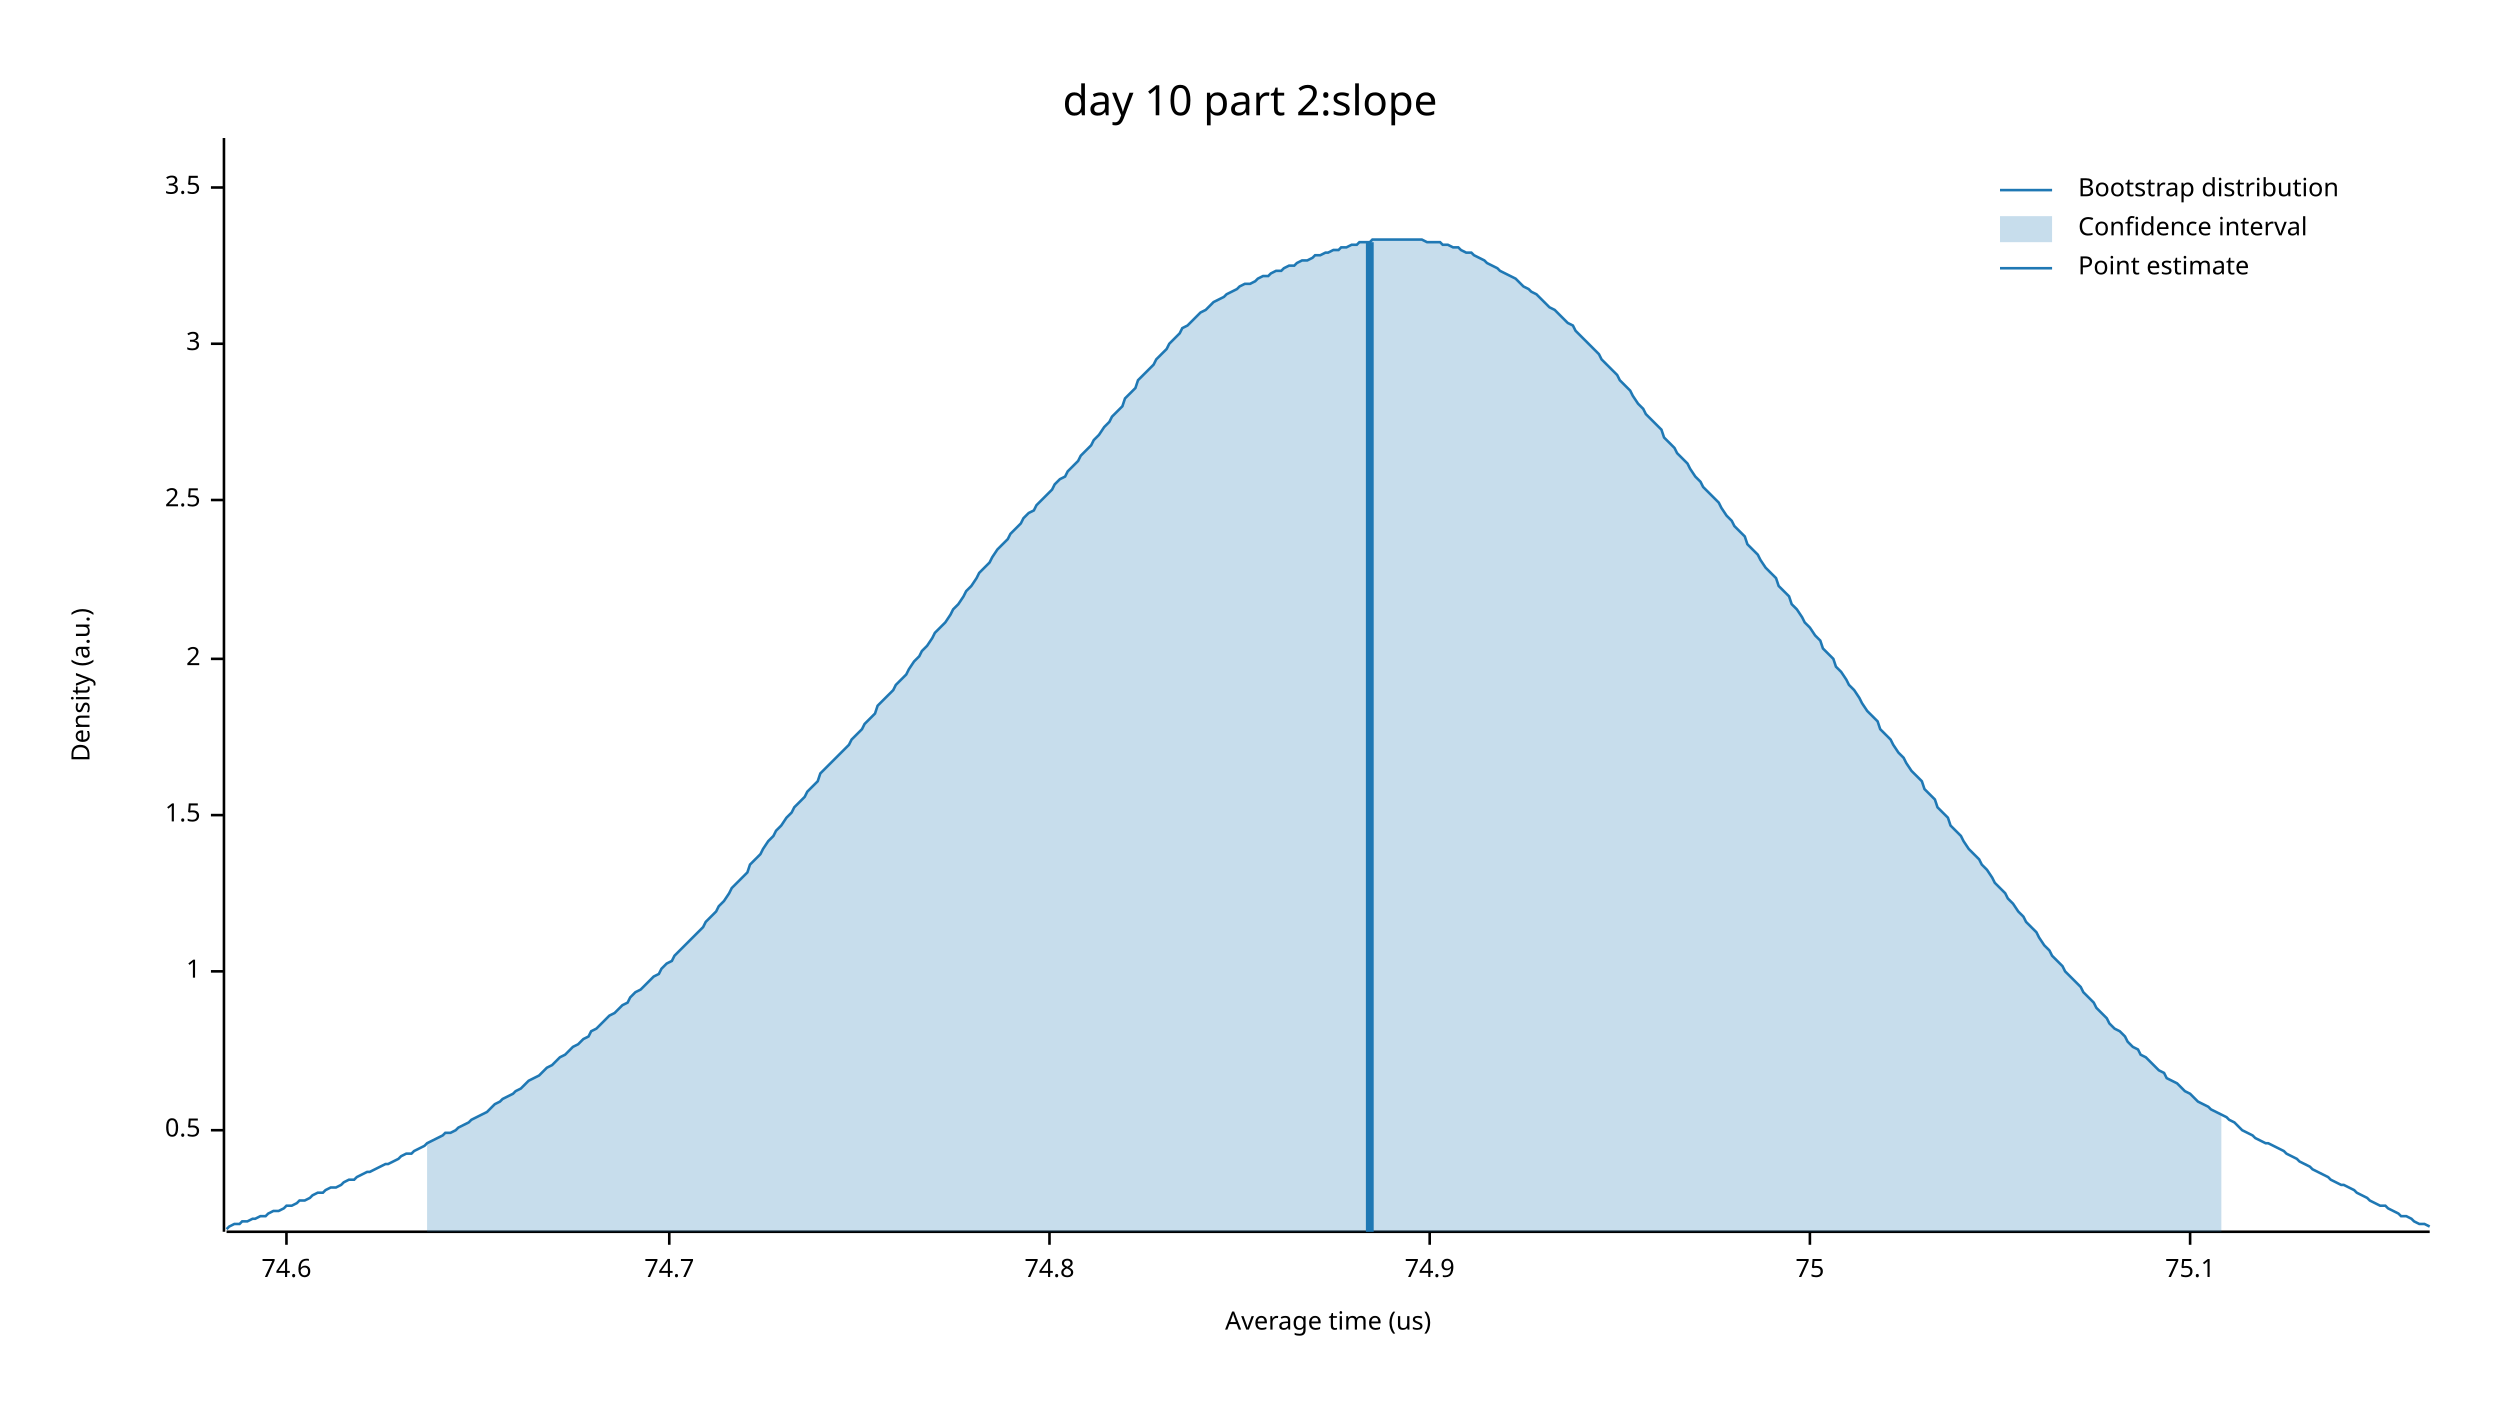
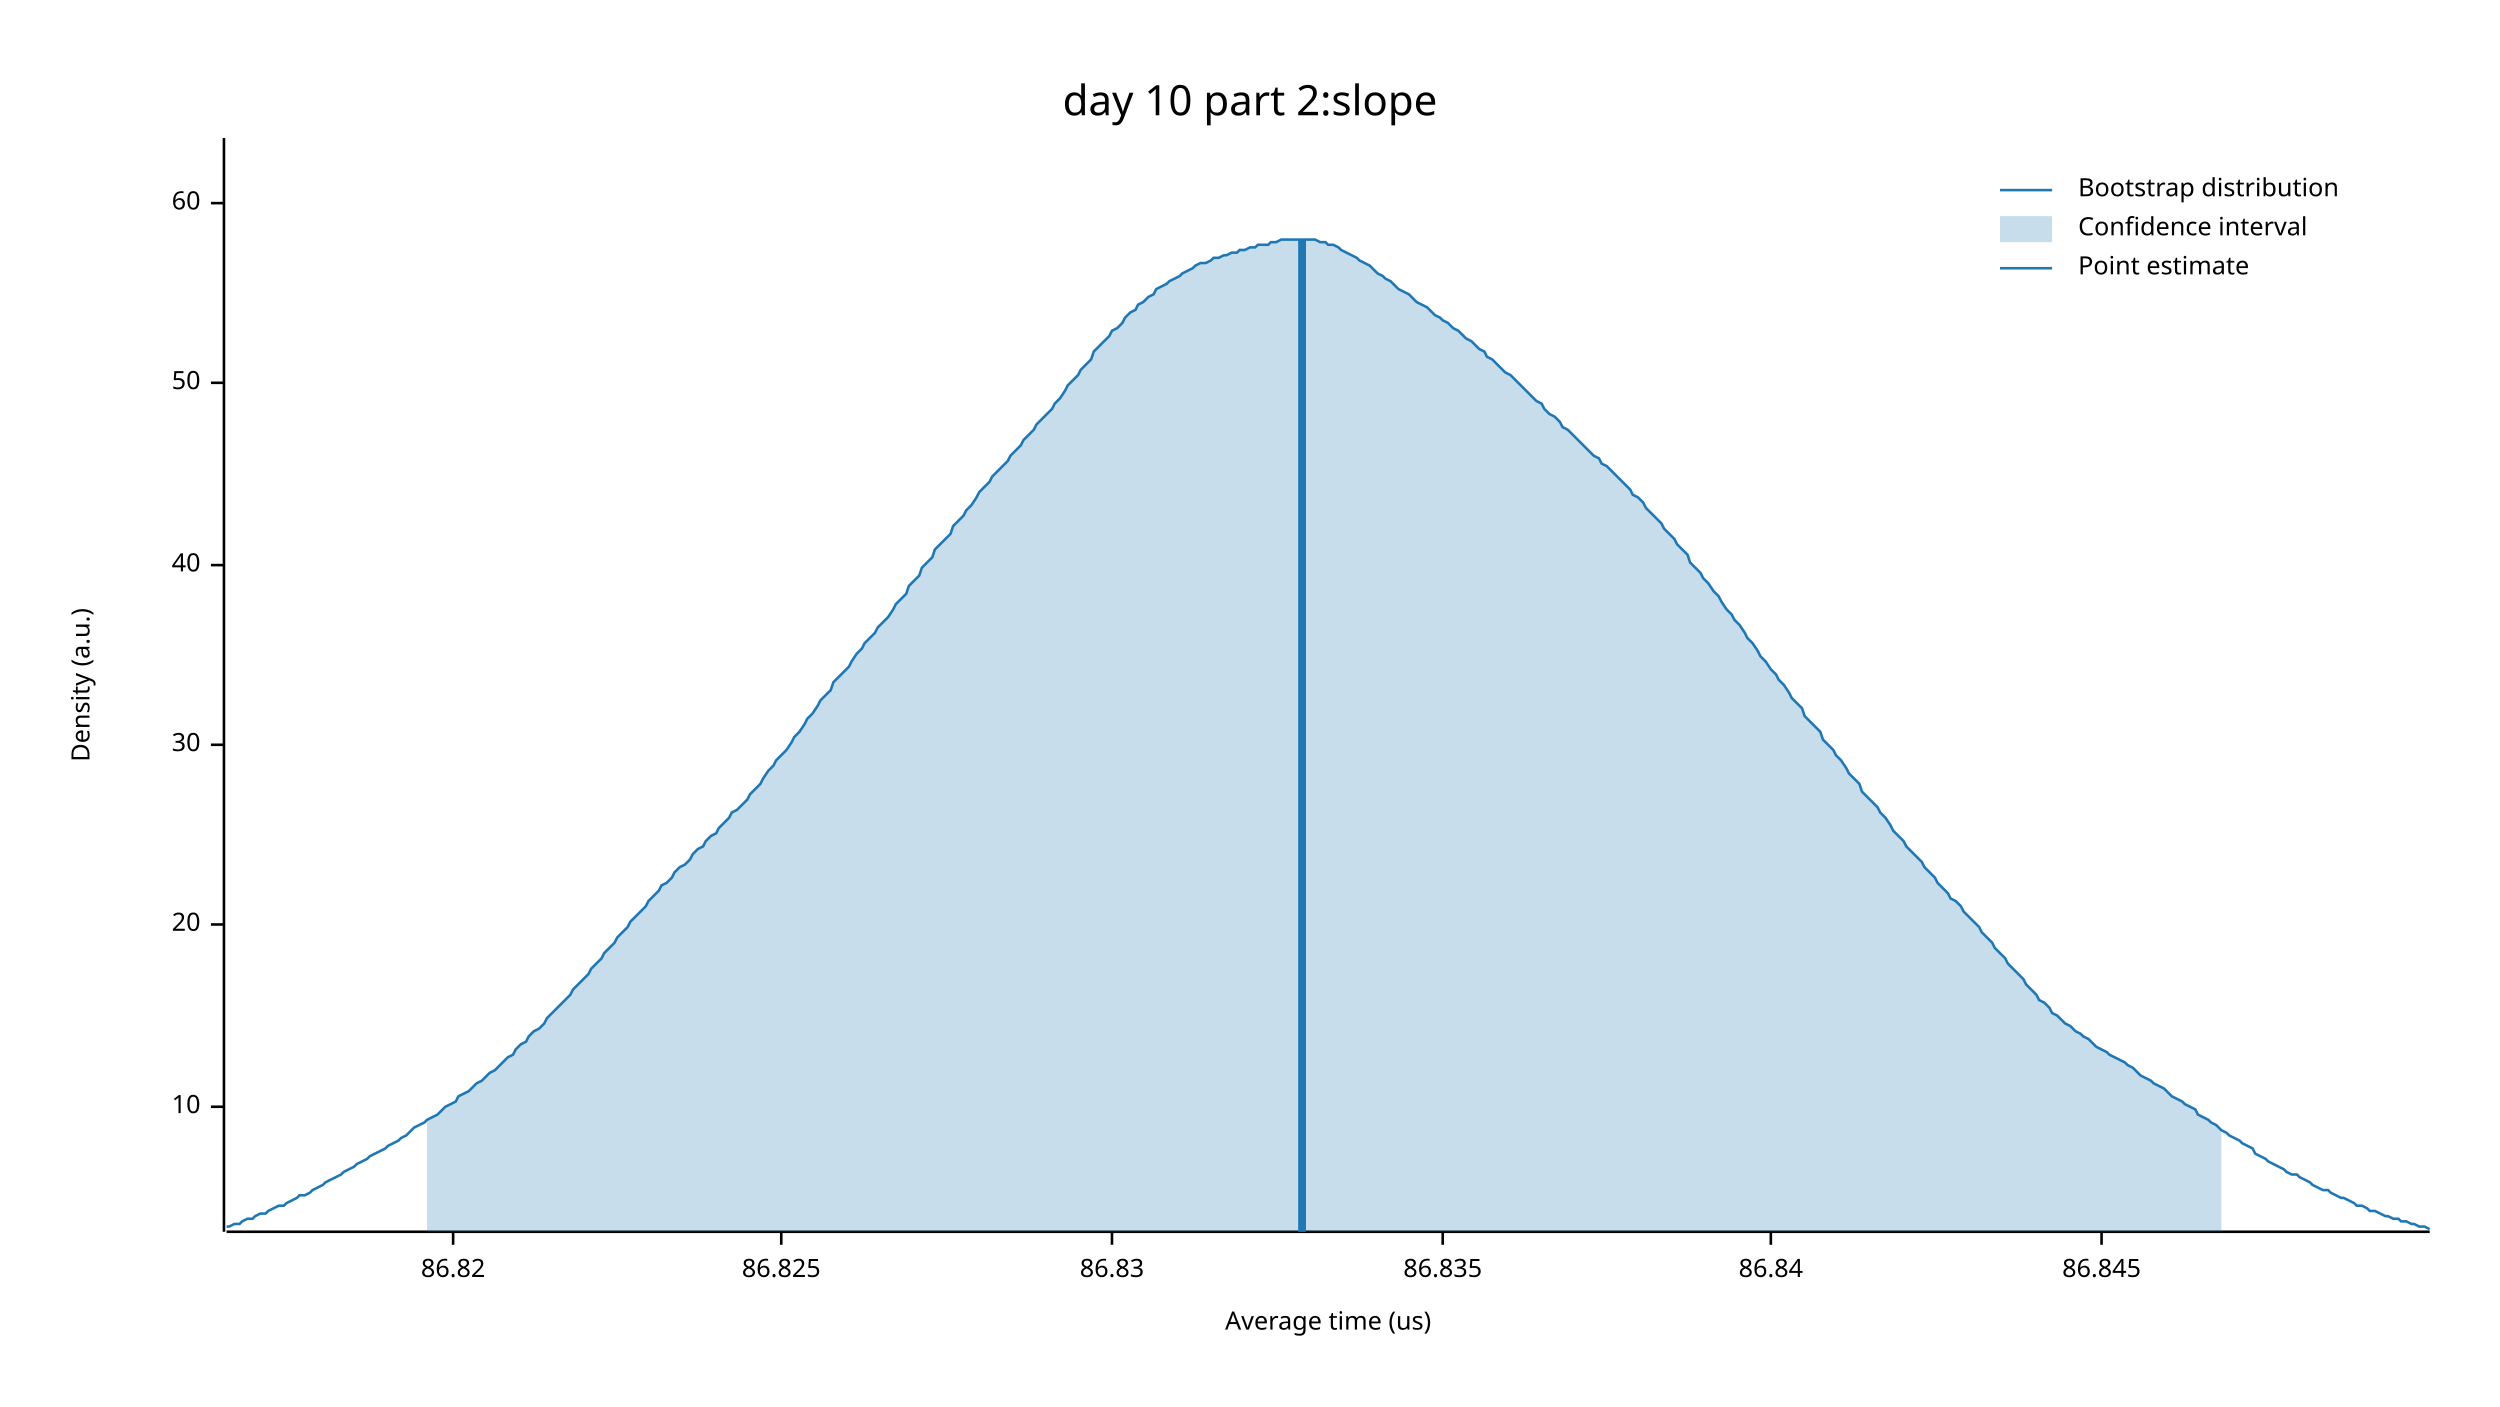
<svg xmlns="http://www.w3.org/2000/svg" width="960" height="540" viewBox="0 0 960 540">
  <text x="480" y="32" dy="0.76em" text-anchor="middle" font-family="sans-serif" font-size="16.129" opacity="1" fill="#000000">
day 10 part 2:slope
</text>
  <text x="27" y="263" dy="0.76em" text-anchor="middle" font-family="sans-serif" font-size="9.677" opacity="1" fill="#000000" transform="rotate(270, 27, 263)">
Density (a.u.)
</text>
  <text x="510" y="513" dy="-0.5ex" text-anchor="middle" font-family="sans-serif" font-size="9.677" opacity="1" fill="#000000">
Average time (us)
</text>
  <polyline fill="none" opacity="1" stroke="#000000" stroke-width="1" points="86,53 86,473 " />
-   <text x="77" y="434" dy="0.5ex" text-anchor="end" font-family="sans-serif" font-size="9.677" opacity="1" fill="#000000">
- 0.5
+   <text x="77" y="425" dy="0.5ex" text-anchor="end" font-family="sans-serif" font-size="9.677" opacity="1" fill="#000000">
+ 10
</text>
-   <polyline fill="none" opacity="1" stroke="#000000" stroke-width="1" points="81,434 86,434 " />
-   <text x="77" y="373" dy="0.5ex" text-anchor="end" font-family="sans-serif" font-size="9.677" opacity="1" fill="#000000">
- 1
+   <polyline fill="none" opacity="1" stroke="#000000" stroke-width="1" points="81,425 86,425 " />
+   <text x="77" y="355" dy="0.5ex" text-anchor="end" font-family="sans-serif" font-size="9.677" opacity="1" fill="#000000">
+ 20
</text>
-   <polyline fill="none" opacity="1" stroke="#000000" stroke-width="1" points="81,373 86,373 " />
-   <text x="77" y="313" dy="0.5ex" text-anchor="end" font-family="sans-serif" font-size="9.677" opacity="1" fill="#000000">
- 1.5
+   <polyline fill="none" opacity="1" stroke="#000000" stroke-width="1" points="81,355 86,355 " />
+   <text x="77" y="286" dy="0.5ex" text-anchor="end" font-family="sans-serif" font-size="9.677" opacity="1" fill="#000000">
+ 30
</text>
-   <polyline fill="none" opacity="1" stroke="#000000" stroke-width="1" points="81,313 86,313 " />
-   <text x="77" y="253" dy="0.5ex" text-anchor="end" font-family="sans-serif" font-size="9.677" opacity="1" fill="#000000">
- 2
+   <polyline fill="none" opacity="1" stroke="#000000" stroke-width="1" points="81,286 86,286 " />
+   <text x="77" y="217" dy="0.5ex" text-anchor="end" font-family="sans-serif" font-size="9.677" opacity="1" fill="#000000">
+ 40
</text>
-   <polyline fill="none" opacity="1" stroke="#000000" stroke-width="1" points="81,253 86,253 " />
-   <text x="77" y="192" dy="0.5ex" text-anchor="end" font-family="sans-serif" font-size="9.677" opacity="1" fill="#000000">
- 2.5
+   <polyline fill="none" opacity="1" stroke="#000000" stroke-width="1" points="81,217 86,217 " />
+   <text x="77" y="147" dy="0.5ex" text-anchor="end" font-family="sans-serif" font-size="9.677" opacity="1" fill="#000000">
+ 50
</text>
-   <polyline fill="none" opacity="1" stroke="#000000" stroke-width="1" points="81,192 86,192 " />
-   <text x="77" y="132" dy="0.5ex" text-anchor="end" font-family="sans-serif" font-size="9.677" opacity="1" fill="#000000">
- 3
+   <polyline fill="none" opacity="1" stroke="#000000" stroke-width="1" points="81,147 86,147 " />
+   <text x="77" y="78" dy="0.5ex" text-anchor="end" font-family="sans-serif" font-size="9.677" opacity="1" fill="#000000">
+ 60
</text>
-   <polyline fill="none" opacity="1" stroke="#000000" stroke-width="1" points="81,132 86,132 " />
-   <text x="77" y="72" dy="0.5ex" text-anchor="end" font-family="sans-serif" font-size="9.677" opacity="1" fill="#000000">
- 3.5
+   <polyline fill="none" opacity="1" stroke="#000000" stroke-width="1" points="81,78 86,78 " />
+   <polyline fill="none" opacity="1" stroke="#000000" stroke-width="1" points="87,473 933,473 " />
+   <text x="174" y="483" dy="0.76em" text-anchor="middle" font-family="sans-serif" font-size="9.677" opacity="1" fill="#000000">
+ 86.82
</text>
-   <polyline fill="none" opacity="1" stroke="#000000" stroke-width="1" points="81,72 86,72 " />
-   <polyline fill="none" opacity="1" stroke="#000000" stroke-width="1" points="87,473 933,473 " />
-   <text x="110" y="483" dy="0.76em" text-anchor="middle" font-family="sans-serif" font-size="9.677" opacity="1" fill="#000000">
- 74.6
+   <polyline fill="none" opacity="1" stroke="#000000" stroke-width="1" points="174,473 174,478 " />
+   <text x="300" y="483" dy="0.76em" text-anchor="middle" font-family="sans-serif" font-size="9.677" opacity="1" fill="#000000">
+ 86.825
</text>
-   <polyline fill="none" opacity="1" stroke="#000000" stroke-width="1" points="110,473 110,478 " />
-   <text x="257" y="483" dy="0.76em" text-anchor="middle" font-family="sans-serif" font-size="9.677" opacity="1" fill="#000000">
- 74.7
+   <polyline fill="none" opacity="1" stroke="#000000" stroke-width="1" points="300,473 300,478 " />
+   <text x="427" y="483" dy="0.76em" text-anchor="middle" font-family="sans-serif" font-size="9.677" opacity="1" fill="#000000">
+ 86.83
</text>
-   <polyline fill="none" opacity="1" stroke="#000000" stroke-width="1" points="257,473 257,478 " />
-   <text x="403" y="483" dy="0.76em" text-anchor="middle" font-family="sans-serif" font-size="9.677" opacity="1" fill="#000000">
- 74.8
+   <polyline fill="none" opacity="1" stroke="#000000" stroke-width="1" points="427,473 427,478 " />
+   <text x="554" y="483" dy="0.76em" text-anchor="middle" font-family="sans-serif" font-size="9.677" opacity="1" fill="#000000">
+ 86.835
</text>
-   <polyline fill="none" opacity="1" stroke="#000000" stroke-width="1" points="403,473 403,478 " />
-   <text x="549" y="483" dy="0.76em" text-anchor="middle" font-family="sans-serif" font-size="9.677" opacity="1" fill="#000000">
- 74.9
+   <polyline fill="none" opacity="1" stroke="#000000" stroke-width="1" points="554,473 554,478 " />
+   <text x="680" y="483" dy="0.76em" text-anchor="middle" font-family="sans-serif" font-size="9.677" opacity="1" fill="#000000">
+ 86.84
</text>
-   <polyline fill="none" opacity="1" stroke="#000000" stroke-width="1" points="549,473 549,478 " />
-   <text x="695" y="483" dy="0.76em" text-anchor="middle" font-family="sans-serif" font-size="9.677" opacity="1" fill="#000000">
- 75
+   <polyline fill="none" opacity="1" stroke="#000000" stroke-width="1" points="680,473 680,478 " />
+   <text x="807" y="483" dy="0.76em" text-anchor="middle" font-family="sans-serif" font-size="9.677" opacity="1" fill="#000000">
+ 86.845
</text>
-   <polyline fill="none" opacity="1" stroke="#000000" stroke-width="1" points="695,473 695,478 " />
-   <text x="841" y="483" dy="0.76em" text-anchor="middle" font-family="sans-serif" font-size="9.677" opacity="1" fill="#000000">
- 75.1
- </text>
-   <polyline fill="none" opacity="1" stroke="#000000" stroke-width="1" points="841,473 841,478 " />
-   <polyline fill="none" opacity="1" stroke="#1F78B4" stroke-width="1" points="87,472 88,471 90,470 92,470 93,469 95,469 97,468 98,468 100,467 102,467 103,466 105,465 107,465 109,464 110,463 112,463 114,462 115,461 117,461 119,460 120,459 122,458 124,458 125,457 127,456 129,456 131,455 132,454 134,453 136,453 137,452 139,451 141,450 142,450 144,449 146,448 148,447 149,447 151,446 153,445 154,444 156,443 158,443 159,442 161,441 163,440 164,439 166,438 168,437 170,436 171,435 173,435 175,434 176,433 178,432 180,431 181,430 183,429 185,428 187,427 188,426 190,424 192,423 193,422 195,421 197,420 198,419 200,418 202,416 203,415 205,414 207,413 209,411 210,410 212,409 214,407 215,406 217,405 219,403 220,402 222,401 224,399 226,398 227,396 229,395 231,393 232,392 234,390 236,389 237,388 239,386 241,385 242,383 244,381 246,380 248,378 249,377 251,375 253,374 254,372 256,370 258,369 259,367 261,365 263,363 265,361 266,360 268,358 270,356 271,354 273,352 275,350 276,348 278,346 280,343 281,341 283,339 285,337 287,335 288,332 290,330 292,328 293,326 295,323 297,321 298,319 300,317 302,314 304,312 305,310 307,308 309,306 310,304 312,302 314,300 315,297 317,295 319,293 320,292 322,290 324,288 326,286 327,284 329,282 331,280 332,278 334,276 336,274 337,271 339,269 341,267 343,265 344,263 346,261 348,259 349,257 351,254 353,252 354,250 356,248 358,245 359,243 361,241 363,239 365,236 366,234 368,232 370,229 371,227 373,225 375,222 376,220 378,218 380,216 381,214 383,211 385,209 387,207 388,205 390,203 392,201 393,199 395,197 397,196 398,194 400,192 402,190 404,188 405,186 407,184 409,183 410,181 412,179 414,177 415,175 417,173 419,171 420,169 422,167 424,164 426,162 427,160 429,158 431,156 432,153 434,151 436,149 437,146 439,144 441,142 443,140 444,138 446,136 448,134 449,132 451,130 453,128 454,126 456,125 458,123 459,122 461,120 463,119 465,117 466,116 468,115 470,114 471,113 473,112 475,111 476,110 478,109 480,109 482,108 483,107 485,106 487,106 488,105 490,104 492,104 493,103 495,102 497,102 498,101 500,100 502,100 504,99 505,98 507,98 509,97 510,97 512,96 514,96 515,95 517,95 519,94 521,94 522,93 524,93 526,93 527,92 529,92 531,92 532,92 534,92 536,92 537,92 539,92 541,92 543,92 544,92 546,92 548,93 549,93 551,93 553,93 554,94 556,94 558,95 560,95 561,96 563,97 565,97 566,98 568,99 570,100 571,101 573,102 575,103 576,104 578,105 580,106 582,107 583,108 585,110 587,111 588,112 590,113 592,115 593,116 595,118 597,119 599,121 600,122 602,124 604,125 605,127 607,129 609,131 610,132 612,134 614,136 615,138 617,140 619,142 621,144 622,146 624,148 626,150 627,152 629,155 631,157 632,159 634,161 636,163 638,165 639,168 641,170 643,172 644,174 646,176 648,178 649,180 651,183 653,185 654,187 656,189 658,191 660,193 661,195 663,198 665,200 666,202 668,204 670,206 671,209 673,211 675,213 676,215 678,218 680,220 682,222 683,225 685,227 687,229 688,232 690,234 692,237 693,239 695,241 697,244 699,246 700,249 702,251 704,253 705,256 707,258 709,261 710,263 712,265 714,268 715,270 717,273 719,275 721,277 722,280 724,282 726,284 727,286 729,289 731,291 732,293 734,296 736,298 738,300 739,303 741,305 743,307 744,310 746,312 748,314 749,317 751,319 753,321 754,323 756,326 758,328 760,330 761,332 763,334 765,337 766,339 768,341 770,343 771,345 773,347 775,350 777,352 778,354 780,356 782,358 783,360 785,363 787,365 788,367 790,369 792,371 793,373 795,375 797,377 799,379 800,381 802,383 804,385 805,387 807,389 809,391 810,393 812,395 814,396 816,398 817,400 819,402 821,403 822,405 824,406 826,408 827,409 829,411 831,412 832,414 834,415 836,416 838,418 839,419 841,420 843,422 844,423 846,424 848,425 849,426 851,427 853,428 855,429 856,430 858,431 860,433 861,434 863,435 865,436 866,437 868,438 870,439 871,439 873,440 875,441 877,442 878,443 880,444 882,445 883,446 885,447 887,448 888,449 890,450 892,451 894,452 895,453 897,454 899,455 900,455 902,456 904,457 905,458 907,459 909,460 910,461 912,462 914,463 916,463 917,464 919,465 921,466 922,467 924,467 926,468 927,469 929,470 931,470 933,471 " />
-   <polygon opacity="0.25" fill="#1F78B4" points="164,439 166,438 168,437 170,436 171,435 173,435 175,434 176,433 178,432 180,431 181,430 183,429 185,428 187,427 188,426 190,424 192,423 193,422 195,421 197,420 198,419 200,418 202,416 203,415 205,414 207,413 209,411 210,410 212,409 214,407 215,406 217,405 219,403 220,402 222,401 224,399 226,398 227,396 229,395 231,393 232,392 234,390 236,389 237,388 239,386 241,385 242,383 244,381 246,380 248,378 249,377 251,375 253,374 254,372 256,370 258,369 259,367 261,365 263,363 265,361 266,360 268,358 270,356 271,354 273,352 275,350 276,348 278,346 280,343 281,341 283,339 285,337 287,335 288,332 290,330 292,328 293,326 295,323 297,321 298,319 300,317 302,314 304,312 305,310 307,308 309,306 310,304 312,302 314,300 315,297 317,295 319,293 320,292 322,290 324,288 326,286 327,284 329,282 331,280 332,278 334,276 336,274 337,271 339,269 341,267 343,265 344,263 346,261 348,259 349,257 351,254 353,252 354,250 356,248 358,245 359,243 361,241 363,239 365,236 366,234 368,232 370,229 371,227 373,225 375,222 376,220 378,218 380,216 381,214 383,211 385,209 387,207 388,205 390,203 392,201 393,199 395,197 397,196 398,194 400,192 402,190 404,188 405,186 407,184 409,183 410,181 412,179 414,177 415,175 417,173 419,171 420,169 422,167 424,164 426,162 427,160 429,158 431,156 432,153 434,151 436,149 437,146 439,144 441,142 443,140 444,138 446,136 448,134 449,132 451,130 453,128 454,126 456,125 458,123 459,122 461,120 463,119 465,117 466,116 468,115 470,114 471,113 473,112 475,111 476,110 478,109 480,109 482,108 483,107 485,106 487,106 488,105 490,104 492,104 493,103 495,102 497,102 498,101 500,100 502,100 504,99 505,98 507,98 509,97 510,97 512,96 514,96 515,95 517,95 519,94 521,94 522,93 524,93 526,93 527,92 529,92 531,92 532,92 534,92 536,92 537,92 539,92 541,92 543,92 544,92 546,92 548,93 549,93 551,93 553,93 554,94 556,94 558,95 560,95 561,96 563,97 565,97 566,98 568,99 570,100 571,101 573,102 575,103 576,104 578,105 580,106 582,107 583,108 585,110 587,111 588,112 590,113 592,115 593,116 595,118 597,119 599,121 600,122 602,124 604,125 605,127 607,129 609,131 610,132 612,134 614,136 615,138 617,140 619,142 621,144 622,146 624,148 626,150 627,152 629,155 631,157 632,159 634,161 636,163 638,165 639,168 641,170 643,172 644,174 646,176 648,178 649,180 651,183 653,185 654,187 656,189 658,191 660,193 661,195 663,198 665,200 666,202 668,204 670,206 671,209 673,211 675,213 676,215 678,218 680,220 682,222 683,225 685,227 687,229 688,232 690,234 692,237 693,239 695,241 697,244 699,246 700,249 702,251 704,253 705,256 707,258 709,261 710,263 712,265 714,268 715,270 717,273 719,275 721,277 722,280 724,282 726,284 727,286 729,289 731,291 732,293 734,296 736,298 738,300 739,303 741,305 743,307 744,310 746,312 748,314 749,317 751,319 753,321 754,323 756,326 758,328 760,330 761,332 763,334 765,337 766,339 768,341 770,343 771,345 773,347 775,350 777,352 778,354 780,356 782,358 783,360 785,363 787,365 788,367 790,369 792,371 793,373 795,375 797,377 799,379 800,381 802,383 804,385 805,387 807,389 809,391 810,393 812,395 814,396 816,398 817,400 819,402 821,403 822,405 824,406 826,408 827,409 829,411 831,412 832,414 834,415 836,416 838,418 839,419 841,420 843,422 844,423 846,424 848,425 849,426 851,427 853,428 853,473 164,473 " />
-   <polyline fill="none" opacity="1" stroke="#1F78B4" stroke-width="3" points="526,473 526,93 " />
+   <polyline fill="none" opacity="1" stroke="#000000" stroke-width="1" points="807,473 807,478 " />
+   <polyline fill="none" opacity="1" stroke="#1F78B4" stroke-width="1" points="87,471 88,471 90,470 92,470 93,469 95,468 97,468 98,467 100,466 102,466 103,465 105,464 107,463 109,463 110,462 112,461 114,460 115,459 117,459 119,458 120,457 122,456 124,455 125,454 127,453 129,452 131,451 132,450 134,449 136,448 137,447 139,446 141,445 142,444 144,443 146,442 148,441 149,440 151,439 153,438 154,437 156,436 158,434 159,433 161,432 163,431 164,430 166,429 168,428 170,426 171,425 173,424 175,423 176,421 178,420 180,419 181,418 183,416 185,415 187,413 188,412 190,411 192,409 193,408 195,406 197,405 198,403 200,401 202,400 203,398 205,396 207,395 209,393 210,391 212,389 214,387 215,386 217,384 219,382 220,380 222,378 224,376 226,374 227,372 229,370 231,368 232,366 234,364 236,362 237,360 239,358 241,356 242,354 244,352 246,350 248,348 249,346 251,344 253,342 254,340 256,339 258,337 259,335 261,333 263,332 265,330 266,328 268,326 270,325 271,323 273,321 275,320 276,318 278,316 280,314 281,312 283,311 285,309 287,307 288,305 290,303 292,301 293,299 295,296 297,294 298,292 300,290 302,288 304,285 305,283 307,281 309,278 310,276 312,274 314,271 315,269 317,267 319,265 320,262 322,260 324,258 326,256 327,254 329,251 331,249 332,247 334,245 336,243 337,241 339,239 341,237 343,234 344,232 346,230 348,228 349,225 351,223 353,221 354,218 356,216 358,214 359,211 361,209 363,207 365,205 366,202 368,200 370,198 371,196 373,194 375,191 376,189 378,187 380,185 381,183 383,181 385,179 387,177 388,175 390,173 392,171 393,169 395,167 397,165 398,163 400,161 402,159 404,157 405,155 407,153 409,150 410,148 412,146 414,144 415,142 417,140 419,138 420,135 422,133 424,131 426,129 427,127 429,126 431,124 432,122 434,120 436,119 437,117 439,116 441,114 443,113 444,111 446,110 448,109 449,108 451,107 453,106 454,105 456,104 458,103 459,102 461,101 463,101 465,100 466,99 468,99 470,98 471,98 473,97 475,97 476,96 478,96 480,95 482,95 483,94 485,94 487,94 488,93 490,93 492,92 493,92 495,92 497,92 498,92 500,92 502,92 504,92 505,92 507,93 509,93 510,94 512,94 514,95 515,96 517,97 519,98 521,99 522,100 524,101 526,102 527,103 529,105 531,106 532,107 534,108 536,110 537,111 539,112 541,113 543,115 544,116 546,117 548,118 549,119 551,121 553,122 554,123 556,124 558,126 560,127 561,128 563,130 565,131 566,132 568,134 570,135 571,137 573,138 575,140 576,141 578,143 580,144 582,146 583,147 585,149 587,151 588,152 590,154 592,155 593,157 595,159 597,160 599,162 600,164 602,165 604,167 605,168 607,170 609,172 610,173 612,175 614,176 615,178 617,179 619,181 621,183 622,184 624,186 626,188 627,190 629,191 631,193 632,195 634,197 636,199 638,201 639,203 641,205 643,207 644,209 646,211 648,213 649,216 651,218 653,220 654,222 656,224 658,227 660,229 661,231 663,234 665,236 666,238 668,240 670,243 671,245 673,247 675,250 676,252 678,254 680,257 682,259 683,261 685,263 687,266 688,268 690,270 692,272 693,275 695,277 697,279 699,281 700,284 702,286 704,288 705,290 707,292 709,295 710,297 712,299 714,301 715,304 717,306 719,308 721,310 722,312 724,314 726,317 727,319 729,321 731,323 732,325 734,327 736,329 738,331 739,333 741,335 743,337 744,339 746,341 748,343 749,345 751,346 753,348 754,350 756,352 758,354 760,356 761,358 763,360 765,362 766,364 768,366 770,368 771,370 773,372 775,374 777,376 778,378 780,380 782,382 783,384 785,385 787,387 788,389 790,390 792,392 793,393 795,394 797,396 799,397 800,398 802,399 804,401 805,402 807,403 809,404 810,405 812,406 814,407 816,408 817,409 819,410 821,412 822,413 824,414 826,415 827,416 829,417 831,418 832,419 834,421 836,422 838,423 839,424 841,425 843,426 844,428 846,429 848,430 849,431 851,432 853,434 855,435 856,436 858,437 860,438 861,439 863,440 865,441 866,443 868,444 870,445 871,446 873,447 875,448 877,449 878,450 880,451 882,451 883,452 885,453 887,454 888,455 890,456 892,457 894,457 895,458 897,459 899,460 900,460 902,461 904,462 905,463 907,463 909,464 910,465 912,465 914,466 916,467 917,467 919,468 921,468 922,469 924,469 926,470 927,470 929,471 931,471 933,472 " />
+   <polygon opacity="0.25" fill="#1F78B4" points="164,430 166,429 168,428 170,426 171,425 173,424 175,423 176,421 178,420 180,419 181,418 183,416 185,415 187,413 188,412 190,411 192,409 193,408 195,406 197,405 198,403 200,401 202,400 203,398 205,396 207,395 209,393 210,391 212,389 214,387 215,386 217,384 219,382 220,380 222,378 224,376 226,374 227,372 229,370 231,368 232,366 234,364 236,362 237,360 239,358 241,356 242,354 244,352 246,350 248,348 249,346 251,344 253,342 254,340 256,339 258,337 259,335 261,333 263,332 265,330 266,328 268,326 270,325 271,323 273,321 275,320 276,318 278,316 280,314 281,312 283,311 285,309 287,307 288,305 290,303 292,301 293,299 295,296 297,294 298,292 300,290 302,288 304,285 305,283 307,281 309,278 310,276 312,274 314,271 315,269 317,267 319,265 320,262 322,260 324,258 326,256 327,254 329,251 331,249 332,247 334,245 336,243 337,241 339,239 341,237 343,234 344,232 346,230 348,228 349,225 351,223 353,221 354,218 356,216 358,214 359,211 361,209 363,207 365,205 366,202 368,200 370,198 371,196 373,194 375,191 376,189 378,187 380,185 381,183 383,181 385,179 387,177 388,175 390,173 392,171 393,169 395,167 397,165 398,163 400,161 402,159 404,157 405,155 407,153 409,150 410,148 412,146 414,144 415,142 417,140 419,138 420,135 422,133 424,131 426,129 427,127 429,126 431,124 432,122 434,120 436,119 437,117 439,116 441,114 443,113 444,111 446,110 448,109 449,108 451,107 453,106 454,105 456,104 458,103 459,102 461,101 463,101 465,100 466,99 468,99 470,98 471,98 473,97 475,97 476,96 478,96 480,95 482,95 483,94 485,94 487,94 488,93 490,93 492,92 493,92 495,92 497,92 498,92 500,92 502,92 504,92 505,92 507,93 509,93 510,94 512,94 514,95 515,96 517,97 519,98 521,99 522,100 524,101 526,102 527,103 529,105 531,106 532,107 534,108 536,110 537,111 539,112 541,113 543,115 544,116 546,117 548,118 549,119 551,121 553,122 554,123 556,124 558,126 560,127 561,128 563,130 565,131 566,132 568,134 570,135 571,137 573,138 575,140 576,141 578,143 580,144 582,146 583,147 585,149 587,151 588,152 590,154 592,155 593,157 595,159 597,160 599,162 600,164 602,165 604,167 605,168 607,170 609,172 610,173 612,175 614,176 615,178 617,179 619,181 621,183 622,184 624,186 626,188 627,190 629,191 631,193 632,195 634,197 636,199 638,201 639,203 641,205 643,207 644,209 646,211 648,213 649,216 651,218 653,220 654,222 656,224 658,227 660,229 661,231 663,234 665,236 666,238 668,240 670,243 671,245 673,247 675,250 676,252 678,254 680,257 682,259 683,261 685,263 687,266 688,268 690,270 692,272 693,275 695,277 697,279 699,281 700,284 702,286 704,288 705,290 707,292 709,295 710,297 712,299 714,301 715,304 717,306 719,308 721,310 722,312 724,314 726,317 727,319 729,321 731,323 732,325 734,327 736,329 738,331 739,333 741,335 743,337 744,339 746,341 748,343 749,345 751,346 753,348 754,350 756,352 758,354 760,356 761,358 763,360 765,362 766,364 768,366 770,368 771,370 773,372 775,374 777,376 778,378 780,380 782,382 783,384 785,385 787,387 788,389 790,390 792,392 793,393 795,394 797,396 799,397 800,398 802,399 804,401 805,402 807,403 809,404 810,405 812,406 814,407 816,408 817,409 819,410 821,412 822,413 824,414 826,415 827,416 829,417 831,418 832,419 834,421 836,422 838,423 839,424 841,425 843,426 844,428 846,429 848,430 849,431 851,432 853,434 853,473 164,473 " />
+   <polyline fill="none" opacity="1" stroke="#1F78B4" stroke-width="3" points="500,473 500,92 " />
  <text x="798" y="68" dy="0.76em" text-anchor="start" font-family="sans-serif" font-size="9.677" opacity="1" fill="#000000">
Bootstrap distribution
</text>
  <text x="798" y="83" dy="0.76em" text-anchor="start" font-family="sans-serif" font-size="9.677" opacity="1" fill="#000000">
Confidence interval
</text>
  <text x="798" y="98" dy="0.76em" text-anchor="start" font-family="sans-serif" font-size="9.677" opacity="1" fill="#000000">
Point estimate
</text>
  <polyline fill="none" opacity="1" stroke="#1F78B4" stroke-width="1" points="768,73 788,73 " />
  <rect x="768" y="83" width="20" height="10" opacity="0.25" fill="#1F78B4" stroke="none" />
  <polyline fill="none" opacity="1" stroke="#1F78B4" stroke-width="1" points="768,103 788,103 " />
</svg>
